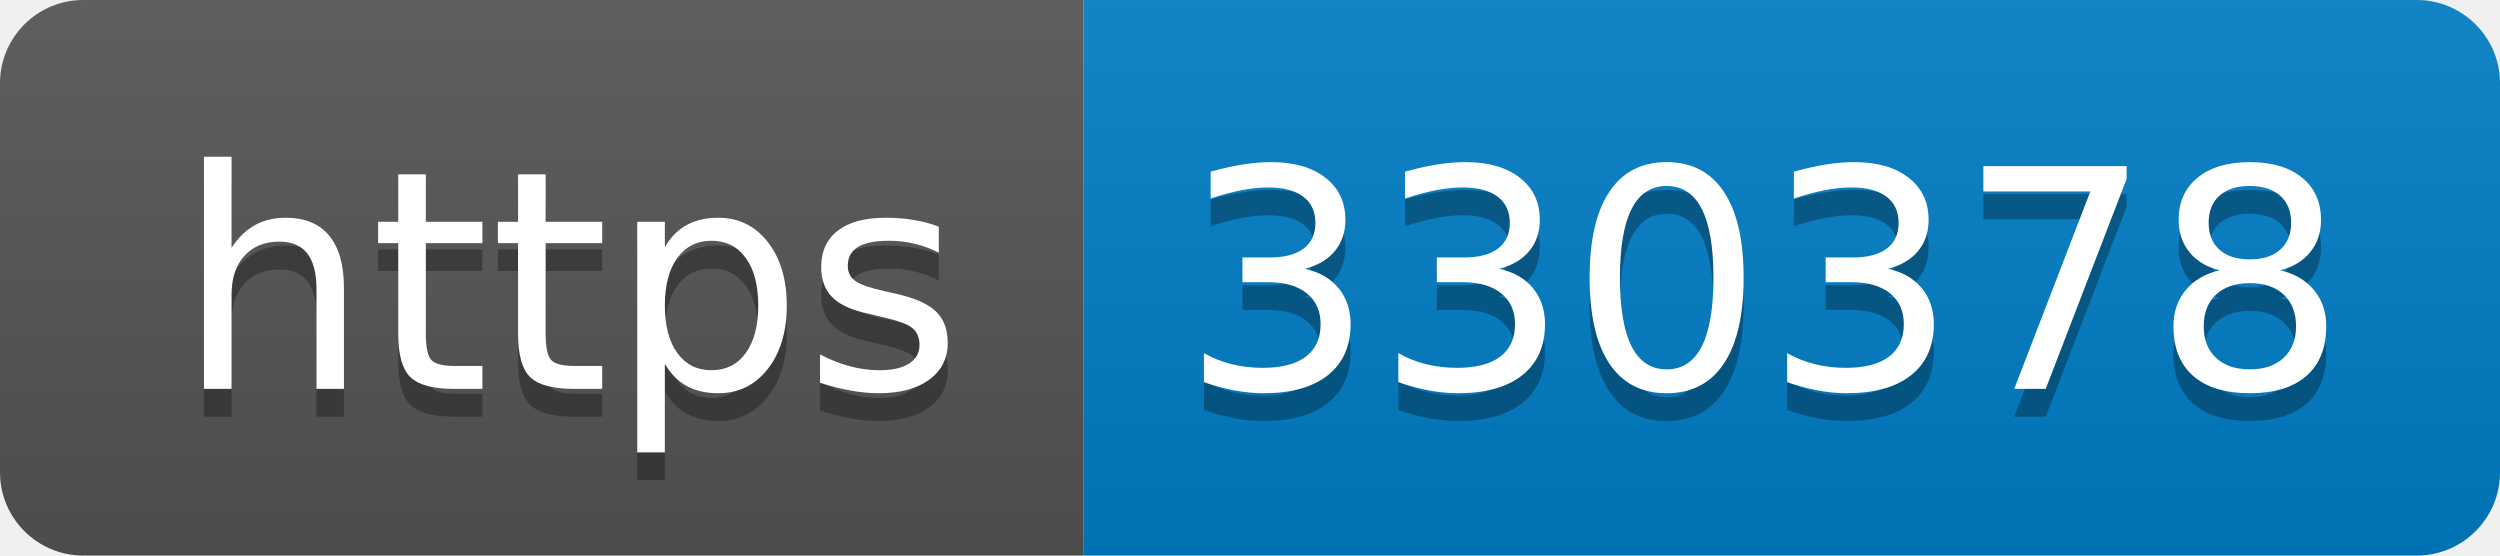
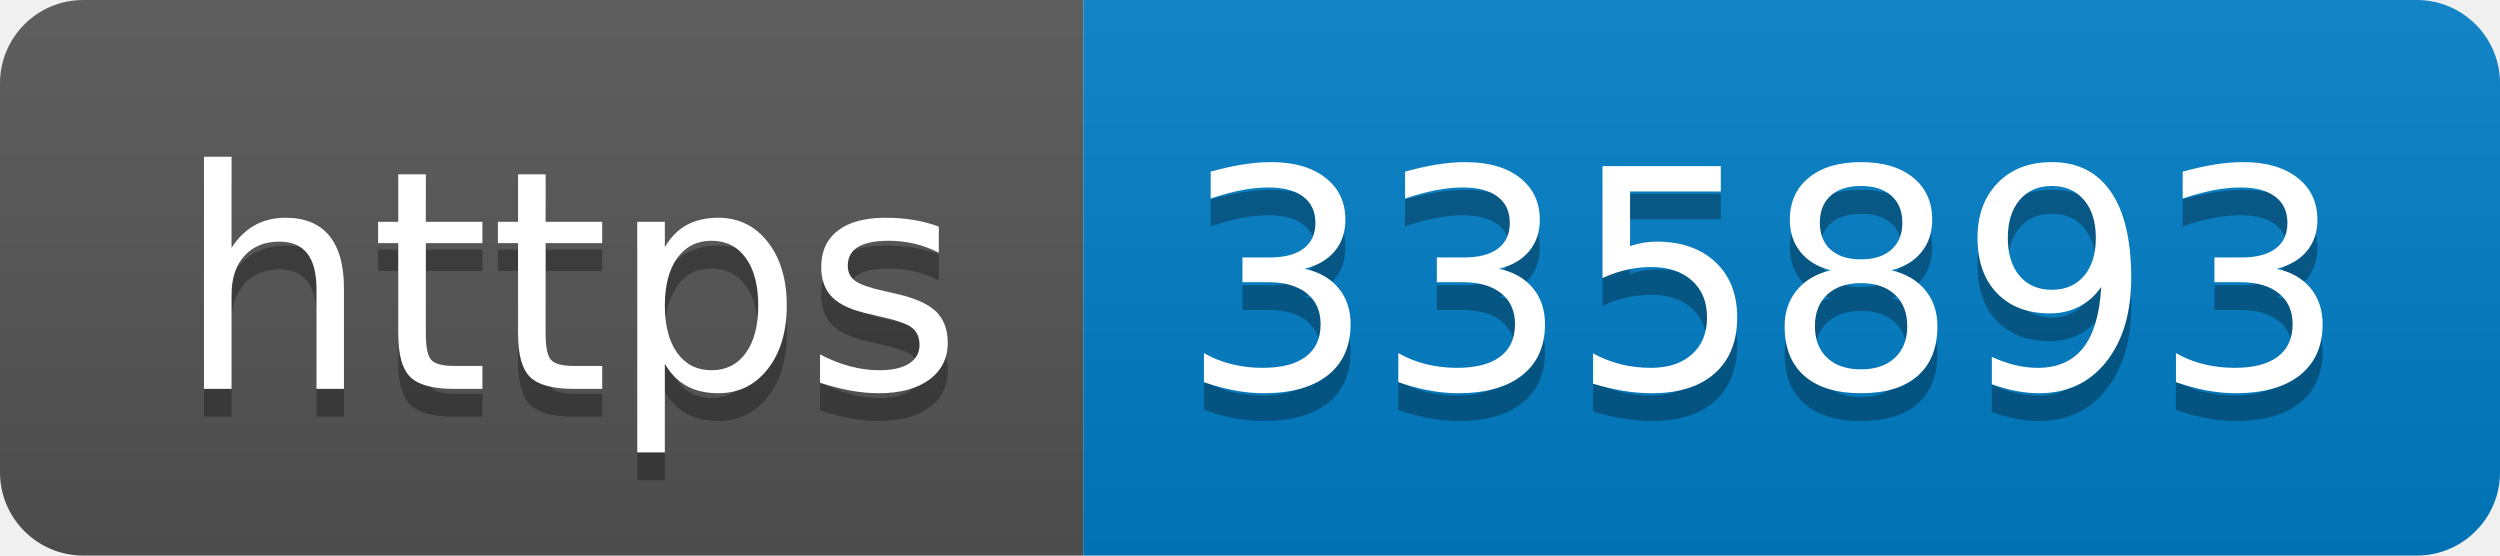
- <svg xmlns="http://www.w3.org/2000/svg" width="90" height="20" role="img" aria-label="https: 330378">
+ <svg xmlns="http://www.w3.org/2000/svg" width="90" height="20" role="img" aria-label="https: 335893">
  <linearGradient id="s" x2="0" y2="100%">
    <stop offset="0" stop-color="#bbb" stop-opacity=".1" />
    <stop offset="1" stop-opacity=".1" />
  </linearGradient>
  <clipPath id="r">
    <rect width="90" height="20" rx="3" fill="#fff" />
  </clipPath>
  <g clip-path="url(#r)">
    <rect width="39" height="20" fill="#555" />
    <rect x="39" width="51" height="20" fill="#007ec6" />
    <rect width="90" height="20" fill="url(#s)" />
  </g>
  <g fill="#fff" text-anchor="middle" font-family="Verdana,Geneva,DejaVu Sans,sans-serif" text-rendering="geometricPrecision" font-size="110">
    <text aria-hidden="true" x="205" y="150" fill="#010101" fill-opacity=".3" transform="scale(.1)" textLength="290">https</text>
    <text x="205" y="140" transform="scale(.1)" fill="#fff" textLength="290">https</text>
-     <text aria-hidden="true" x="635" y="150" fill="#010101" fill-opacity=".3" transform="scale(.1)" textLength="410">330378</text>
-     <text x="635" y="140" transform="scale(.1)" fill="#fff" textLength="410">330378</text>
+     <text aria-hidden="true" x="635" y="150" fill="#010101" fill-opacity=".3" transform="scale(.1)" textLength="410">335893</text>
+     <text x="635" y="140" transform="scale(.1)" fill="#fff" textLength="410">335893</text>
  </g>
</svg>
